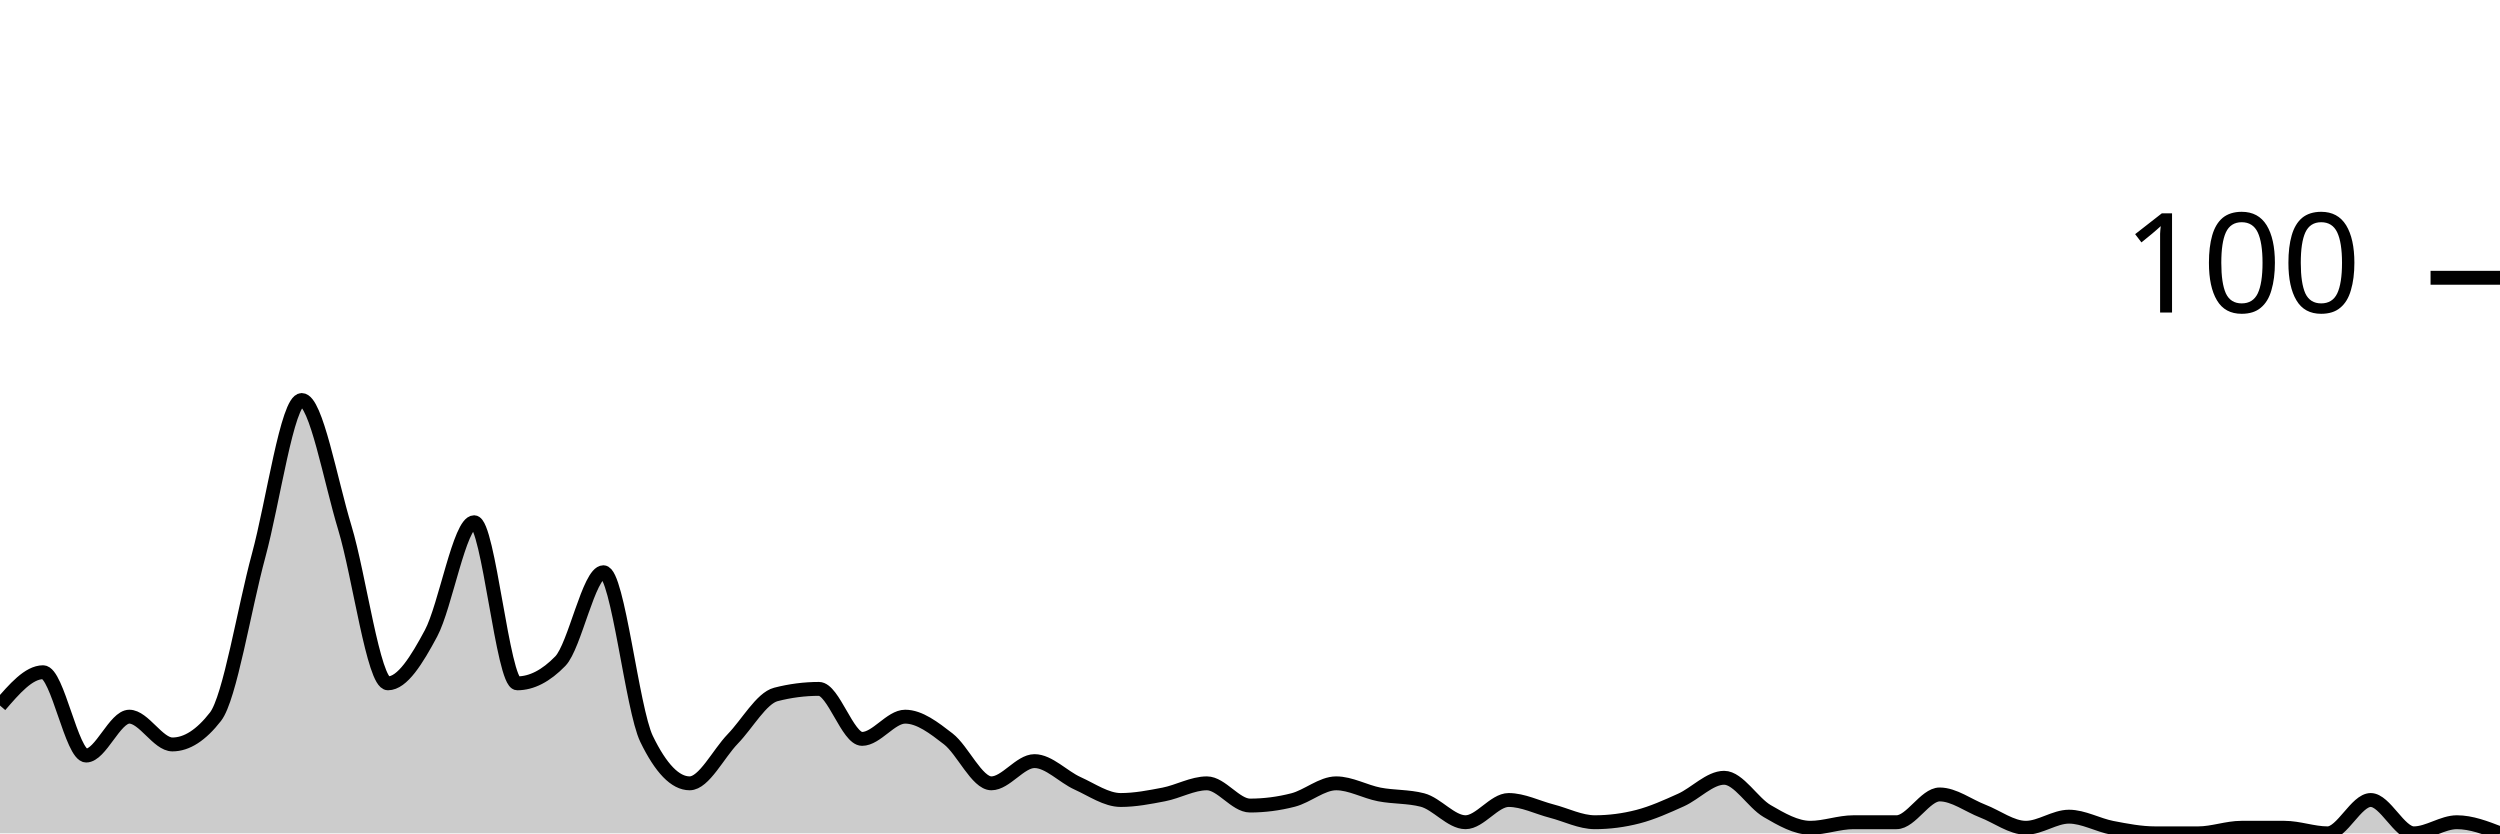
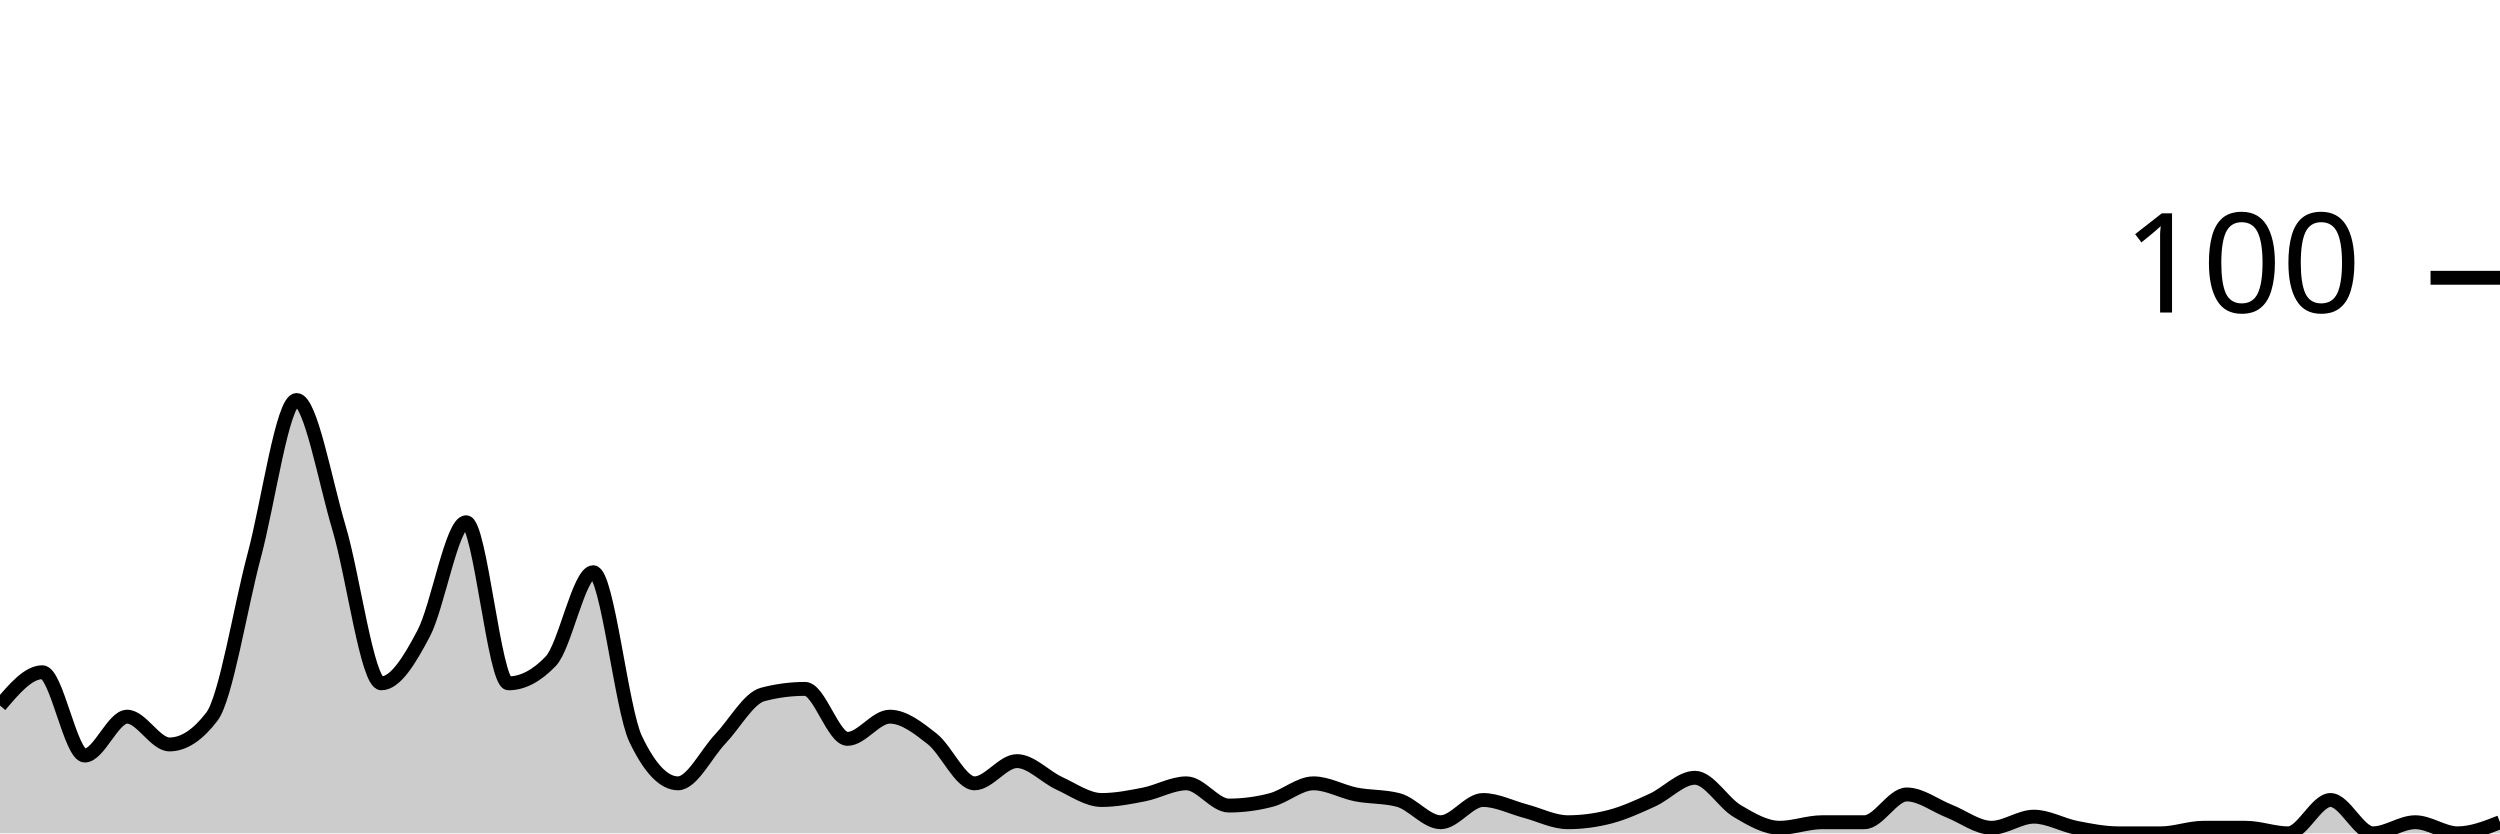
<svg xmlns="http://www.w3.org/2000/svg" viewBox="0 0 180 60">
  <g transform="translate(0,20)">
-     <path class="area" fill="rgba(0, 0, 0, 0.2)" d="M0,30.8C1.034,29.6,2.069,28.4,3.103,28.4C4.138,28.4,5.172,34.4,6.207,34.4C7.241,34.4,8.276,31.6,9.31,31.6C10.345,31.6,11.379,33.6,12.414,33.6C13.448,33.6,14.483,32.933,15.517,31.6C16.552,30.267,17.586,23.8,18.621,20C19.655,16.2,20.69,8.8,21.724,8.8C22.759,8.8,23.793,14.6,24.828,18C25.862,21.4,26.897,29.2,27.931,29.2C28.966,29.2,30,27.533,31.034,25.6C32.069,23.667,33.103,17.6,34.138,17.6C35.172,17.6,36.207,29.2,37.241,29.2C38.276,29.2,39.31,28.667,40.345,27.6C41.379,26.533,42.414,21.2,43.448,21.2C44.483,21.2,45.517,31.067,46.552,33.2C47.586,35.333,48.621,36.4,49.655,36.4C50.69,36.4,51.724,34.267,52.759,33.2C53.793,32.133,54.828,30.267,55.862,30C56.897,29.733,57.931,29.6,58.966,29.6C60,29.6,61.034,33.2,62.069,33.2C63.103,33.2,64.138,31.6,65.172,31.6C66.207,31.6,67.241,32.4,68.276,33.2C69.31,34,70.345,36.4,71.379,36.4C72.414,36.4,73.448,34.8,74.483,34.8C75.517,34.8,76.552,35.933,77.586,36.4C78.621,36.867,79.655,37.6,80.69,37.6C81.724,37.6,82.759,37.4,83.793,37.2C84.828,37,85.862,36.4,86.897,36.4C87.931,36.4,88.966,38,90,38C91.034,38,92.069,37.867,93.103,37.6C94.138,37.333,95.172,36.4,96.207,36.4C97.241,36.4,98.276,37,99.31,37.2C100.345,37.4,101.379,37.333,102.414,37.6C103.448,37.867,104.483,39.2,105.517,39.2C106.552,39.2,107.586,37.6,108.621,37.6C109.655,37.6,110.69,38.133,111.724,38.4C112.759,38.667,113.793,39.2,114.828,39.2C115.862,39.2,116.897,39.067,117.931,38.8C118.966,38.533,120,38.067,121.034,37.6C122.069,37.133,123.103,36,124.138,36C125.172,36,126.207,37.8,127.241,38.4C128.276,39,129.31,39.6,130.345,39.6C131.379,39.6,132.414,39.2,133.448,39.2C134.483,39.2,135.517,39.2,136.552,39.2C137.586,39.2,138.621,37.2,139.655,37.2C140.69,37.2,141.724,38,142.759,38.4C143.793,38.8,144.828,39.6,145.862,39.6C146.897,39.6,147.931,38.8,148.966,38.8C150,38.8,151.034,39.4,152.069,39.6C153.103,39.8,154.138,40,155.172,40C156.207,40,157.241,40,158.276,40C159.31,40,160.345,39.6,161.379,39.6C162.414,39.6,163.448,39.6,164.483,39.6C165.517,39.6,166.552,40,167.586,40C168.621,40,169.655,37.6,170.69,37.6C171.724,37.6,172.759,40,173.793,40C174.828,40,175.862,39.2,176.897,39.2C177.931,39.2,178.966,39.6,180,40L180,40C178.966,40,177.931,40,176.897,40C175.862,40,174.828,40,173.793,40C172.759,40,171.724,40,170.69,40C169.655,40,168.621,40,167.586,40C166.552,40,165.517,40,164.483,40C163.448,40,162.414,40,161.379,40C160.345,40,159.31,40,158.276,40C157.241,40,156.207,40,155.172,40C154.138,40,153.103,40,152.069,40C151.034,40,150,40,148.966,40C147.931,40,146.897,40,145.862,40C144.828,40,143.793,40,142.759,40C141.724,40,140.69,40,139.655,40C138.621,40,137.586,40,136.552,40C135.517,40,134.483,40,133.448,40C132.414,40,131.379,40,130.345,40C129.31,40,128.276,40,127.241,40C126.207,40,125.172,40,124.138,40C123.103,40,122.069,40,121.034,40C120,40,118.966,40,117.931,40C116.897,40,115.862,40,114.828,40C113.793,40,112.759,40,111.724,40C110.69,40,109.655,40,108.621,40C107.586,40,106.552,40,105.517,40C104.483,40,103.448,40,102.414,40C101.379,40,100.345,40,99.31,40C98.276,40,97.241,40,96.207,40C95.172,40,94.138,40,93.103,40C92.069,40,91.034,40,90,40C88.966,40,87.931,40,86.897,40C85.862,40,84.828,40,83.793,40C82.759,40,81.724,40,80.69,40C79.655,40,78.621,40,77.586,40C76.552,40,75.517,40,74.483,40C73.448,40,72.414,40,71.379,40C70.345,40,69.31,40,68.276,40C67.241,40,66.207,40,65.172,40C64.138,40,63.103,40,62.069,40C61.034,40,60,40,58.966,40C57.931,40,56.897,40,55.862,40C54.828,40,53.793,40,52.759,40C51.724,40,50.69,40,49.655,40C48.621,40,47.586,40,46.552,40C45.517,40,44.483,40,43.448,40C42.414,40,41.379,40,40.345,40C39.31,40,38.276,40,37.241,40C36.207,40,35.172,40,34.138,40C33.103,40,32.069,40,31.034,40C30,40,28.966,40,27.931,40C26.897,40,25.862,40,24.828,40C23.793,40,22.759,40,21.724,40C20.69,40,19.655,40,18.621,40C17.586,40,16.552,40,15.517,40C14.483,40,13.448,40,12.414,40C11.379,40,10.345,40,9.31,40C8.276,40,7.241,40,6.207,40C5.172,40,4.138,40,3.103,40C2.069,40,1.034,40,0,40Z" />
-     <path class="line" stroke="black" fill="none" d="M0,30.8C1.034,29.6,2.069,28.4,3.103,28.4C4.138,28.4,5.172,34.4,6.207,34.4C7.241,34.4,8.276,31.6,9.31,31.6C10.345,31.6,11.379,33.6,12.414,33.6C13.448,33.6,14.483,32.933,15.517,31.6C16.552,30.267,17.586,23.8,18.621,20C19.655,16.2,20.69,8.8,21.724,8.8C22.759,8.8,23.793,14.6,24.828,18C25.862,21.4,26.897,29.2,27.931,29.2C28.966,29.2,30,27.533,31.034,25.6C32.069,23.667,33.103,17.6,34.138,17.6C35.172,17.6,36.207,29.2,37.241,29.2C38.276,29.2,39.31,28.667,40.345,27.6C41.379,26.533,42.414,21.2,43.448,21.2C44.483,21.2,45.517,31.067,46.552,33.2C47.586,35.333,48.621,36.4,49.655,36.4C50.69,36.4,51.724,34.267,52.759,33.2C53.793,32.133,54.828,30.267,55.862,30C56.897,29.733,57.931,29.6,58.966,29.6C60,29.6,61.034,33.2,62.069,33.2C63.103,33.2,64.138,31.6,65.172,31.6C66.207,31.6,67.241,32.4,68.276,33.2C69.31,34,70.345,36.4,71.379,36.4C72.414,36.4,73.448,34.8,74.483,34.8C75.517,34.8,76.552,35.933,77.586,36.4C78.621,36.867,79.655,37.6,80.69,37.6C81.724,37.6,82.759,37.4,83.793,37.2C84.828,37,85.862,36.4,86.897,36.4C87.931,36.4,88.966,38,90,38C91.034,38,92.069,37.867,93.103,37.6C94.138,37.333,95.172,36.4,96.207,36.4C97.241,36.4,98.276,37,99.31,37.2C100.345,37.4,101.379,37.333,102.414,37.6C103.448,37.867,104.483,39.2,105.517,39.2C106.552,39.2,107.586,37.6,108.621,37.6C109.655,37.6,110.69,38.133,111.724,38.4C112.759,38.667,113.793,39.2,114.828,39.2C115.862,39.2,116.897,39.067,117.931,38.8C118.966,38.533,120,38.067,121.034,37.6C122.069,37.133,123.103,36,124.138,36C125.172,36,126.207,37.8,127.241,38.4C128.276,39,129.31,39.6,130.345,39.6C131.379,39.6,132.414,39.2,133.448,39.2C134.483,39.2,135.517,39.2,136.552,39.2C137.586,39.2,138.621,37.2,139.655,37.2C140.69,37.2,141.724,38,142.759,38.4C143.793,38.8,144.828,39.6,145.862,39.6C146.897,39.6,147.931,38.8,148.966,38.8C150,38.8,151.034,39.4,152.069,39.6C153.103,39.8,154.138,40,155.172,40C156.207,40,157.241,40,158.276,40C159.31,40,160.345,39.6,161.379,39.6C162.414,39.6,163.448,39.6,164.483,39.6C165.517,39.6,166.552,40,167.586,40C168.621,40,169.655,37.6,170.69,37.6C171.724,37.6,172.759,40,173.793,40C174.828,40,175.862,39.2,176.897,39.2C177.931,39.2,178.966,39.6,180,40" />
+     <path class="area" fill="rgba(0, 0, 0, 0.2)" d="M0,30.8C1.017,29.6,2.034,28.4,3.051,28.4C4.068,28.4,5.085,34.4,6.102,34.4C7.119,34.4,8.136,31.6,9.153,31.6C10.169,31.6,11.186,33.6,12.203,33.6C13.22,33.6,14.237,32.933,15.254,31.6C16.271,30.267,17.288,23.8,18.305,20C19.322,16.2,20.339,8.8,21.356,8.8C22.373,8.8,23.39,14.6,24.407,18C25.424,21.4,26.441,29.2,27.458,29.2C28.475,29.2,29.492,27.533,30.508,25.6C31.525,23.667,32.542,17.6,33.559,17.6C34.576,17.6,35.593,29.2,36.61,29.2C37.627,29.2,38.644,28.667,39.661,27.6C40.678,26.533,41.695,21.2,42.712,21.2C43.729,21.2,44.746,31.067,45.763,33.2C46.78,35.333,47.797,36.4,48.814,36.4C49.831,36.4,50.847,34.267,51.864,33.2C52.881,32.133,53.898,30.267,54.915,30C55.932,29.733,56.949,29.6,57.966,29.6C58.983,29.6,60,33.2,61.017,33.2C62.034,33.2,63.051,31.6,64.068,31.6C65.085,31.6,66.102,32.4,67.119,33.2C68.136,34,69.153,36.4,70.169,36.4C71.186,36.4,72.203,34.8,73.22,34.8C74.237,34.8,75.254,35.933,76.271,36.4C77.288,36.867,78.305,37.6,79.322,37.6C80.339,37.6,81.356,37.4,82.373,37.2C83.39,37,84.407,36.4,85.424,36.4C86.441,36.4,87.458,38,88.475,38C89.492,38,90.508,37.867,91.525,37.6C92.542,37.333,93.559,36.4,94.576,36.4C95.593,36.4,96.61,37,97.627,37.2C98.644,37.4,99.661,37.333,100.678,37.6C101.695,37.867,102.712,39.2,103.729,39.2C104.746,39.2,105.763,37.6,106.78,37.6C107.797,37.6,108.814,38.133,109.831,38.4C110.847,38.667,111.864,39.2,112.881,39.2C113.898,39.2,114.915,39.067,115.932,38.8C116.949,38.533,117.966,38.067,118.983,37.6C120,37.133,121.017,36,122.034,36C123.051,36,124.068,37.8,125.085,38.4C126.102,39,127.119,39.6,128.136,39.6C129.153,39.6,130.169,39.2,131.186,39.2C132.203,39.2,133.22,39.2,134.237,39.2C135.254,39.2,136.271,37.2,137.288,37.2C138.305,37.2,139.322,38,140.339,38.4C141.356,38.8,142.373,39.6,143.39,39.6C144.407,39.6,145.424,38.8,146.441,38.8C147.458,38.8,148.475,39.4,149.492,39.6C150.508,39.8,151.525,40,152.542,40C153.559,40,154.576,40,155.593,40C156.61,40,157.627,39.6,158.644,39.6C159.661,39.6,160.678,39.6,161.695,39.6C162.712,39.6,163.729,40,164.746,40C165.763,40,166.78,37.6,167.797,37.6C168.814,37.6,169.831,40,170.847,40C171.864,40,172.881,39.2,173.898,39.2C174.915,39.2,175.932,40,176.949,40C177.966,40,178.983,39.6,180,39.2L180,40C178.983,40,177.966,40,176.949,40C175.932,40,174.915,40,173.898,40C172.881,40,171.864,40,170.847,40C169.831,40,168.814,40,167.797,40C166.78,40,165.763,40,164.746,40C163.729,40,162.712,40,161.695,40C160.678,40,159.661,40,158.644,40C157.627,40,156.61,40,155.593,40C154.576,40,153.559,40,152.542,40C151.525,40,150.508,40,149.492,40C148.475,40,147.458,40,146.441,40C145.424,40,144.407,40,143.39,40C142.373,40,141.356,40,140.339,40C139.322,40,138.305,40,137.288,40C136.271,40,135.254,40,134.237,40C133.22,40,132.203,40,131.186,40C130.169,40,129.153,40,128.136,40C127.119,40,126.102,40,125.085,40C124.068,40,123.051,40,122.034,40C121.017,40,120,40,118.983,40C117.966,40,116.949,40,115.932,40C114.915,40,113.898,40,112.881,40C111.864,40,110.847,40,109.831,40C108.814,40,107.797,40,106.78,40C105.763,40,104.746,40,103.729,40C102.712,40,101.695,40,100.678,40C99.661,40,98.644,40,97.627,40C96.61,40,95.593,40,94.576,40C93.559,40,92.542,40,91.525,40C90.508,40,89.492,40,88.475,40C87.458,40,86.441,40,85.424,40C84.407,40,83.39,40,82.373,40C81.356,40,80.339,40,79.322,40C78.305,40,77.288,40,76.271,40C75.254,40,74.237,40,73.22,40C72.203,40,71.186,40,70.169,40C69.153,40,68.136,40,67.119,40C66.102,40,65.085,40,64.068,40C63.051,40,62.034,40,61.017,40C60,40,58.983,40,57.966,40C56.949,40,55.932,40,54.915,40C53.898,40,52.881,40,51.864,40C50.847,40,49.831,40,48.814,40C47.797,40,46.78,40,45.763,40C44.746,40,43.729,40,42.712,40C41.695,40,40.678,40,39.661,40C38.644,40,37.627,40,36.61,40C35.593,40,34.576,40,33.559,40C32.542,40,31.525,40,30.508,40C29.492,40,28.475,40,27.458,40C26.441,40,25.424,40,24.407,40C23.39,40,22.373,40,21.356,40C20.339,40,19.322,40,18.305,40C17.288,40,16.271,40,15.254,40C14.237,40,13.22,40,12.203,40C11.186,40,10.169,40,9.153,40C8.136,40,7.119,40,6.102,40C5.085,40,4.068,40,3.051,40C2.034,40,1.017,40,0,40Z" />
+     <path class="line" stroke="black" fill="none" d="M0,30.8C1.017,29.6,2.034,28.4,3.051,28.4C4.068,28.4,5.085,34.4,6.102,34.4C7.119,34.4,8.136,31.6,9.153,31.6C10.169,31.6,11.186,33.6,12.203,33.6C13.22,33.6,14.237,32.933,15.254,31.6C16.271,30.267,17.288,23.8,18.305,20C19.322,16.2,20.339,8.8,21.356,8.8C22.373,8.8,23.39,14.6,24.407,18C25.424,21.4,26.441,29.2,27.458,29.2C28.475,29.2,29.492,27.533,30.508,25.6C31.525,23.667,32.542,17.6,33.559,17.6C34.576,17.6,35.593,29.2,36.61,29.2C37.627,29.2,38.644,28.667,39.661,27.6C40.678,26.533,41.695,21.2,42.712,21.2C43.729,21.2,44.746,31.067,45.763,33.2C46.78,35.333,47.797,36.4,48.814,36.4C49.831,36.4,50.847,34.267,51.864,33.2C52.881,32.133,53.898,30.267,54.915,30C55.932,29.733,56.949,29.6,57.966,29.6C58.983,29.6,60,33.2,61.017,33.2C62.034,33.2,63.051,31.6,64.068,31.6C65.085,31.6,66.102,32.4,67.119,33.2C68.136,34,69.153,36.4,70.169,36.4C71.186,36.4,72.203,34.8,73.22,34.8C74.237,34.8,75.254,35.933,76.271,36.4C77.288,36.867,78.305,37.6,79.322,37.6C80.339,37.6,81.356,37.4,82.373,37.2C83.39,37,84.407,36.4,85.424,36.4C86.441,36.4,87.458,38,88.475,38C89.492,38,90.508,37.867,91.525,37.6C92.542,37.333,93.559,36.4,94.576,36.4C95.593,36.4,96.61,37,97.627,37.2C98.644,37.4,99.661,37.333,100.678,37.6C101.695,37.867,102.712,39.2,103.729,39.2C104.746,39.2,105.763,37.6,106.78,37.6C107.797,37.6,108.814,38.133,109.831,38.4C110.847,38.667,111.864,39.2,112.881,39.2C113.898,39.2,114.915,39.067,115.932,38.8C116.949,38.533,117.966,38.067,118.983,37.6C120,37.133,121.017,36,122.034,36C123.051,36,124.068,37.8,125.085,38.4C126.102,39,127.119,39.6,128.136,39.6C129.153,39.6,130.169,39.2,131.186,39.2C132.203,39.2,133.22,39.2,134.237,39.2C135.254,39.2,136.271,37.2,137.288,37.2C138.305,37.2,139.322,38,140.339,38.4C141.356,38.8,142.373,39.6,143.39,39.6C144.407,39.6,145.424,38.8,146.441,38.8C147.458,38.8,148.475,39.4,149.492,39.6C150.508,39.8,151.525,40,152.542,40C153.559,40,154.576,40,155.593,40C156.61,40,157.627,39.6,158.644,39.6C159.661,39.6,160.678,39.6,161.695,39.6C162.712,39.6,163.729,40,164.746,40C165.763,40,166.78,37.6,167.797,37.6C168.814,37.6,169.831,40,170.847,40C171.864,40,172.881,39.2,173.898,39.2C174.915,39.2,175.932,40,176.949,40C177.966,40,178.983,39.6,180,39.2" />
    <path class="axis-ceiling" stroke-width="1" stroke="black" fill="none" d="M175,0L180,0" />
    <text class="axis-ceiling-label" font-family="sans-serif" text-anchor="end" font-size="10px" x="170" y="2.5">100</text>
  </g>
</svg>
